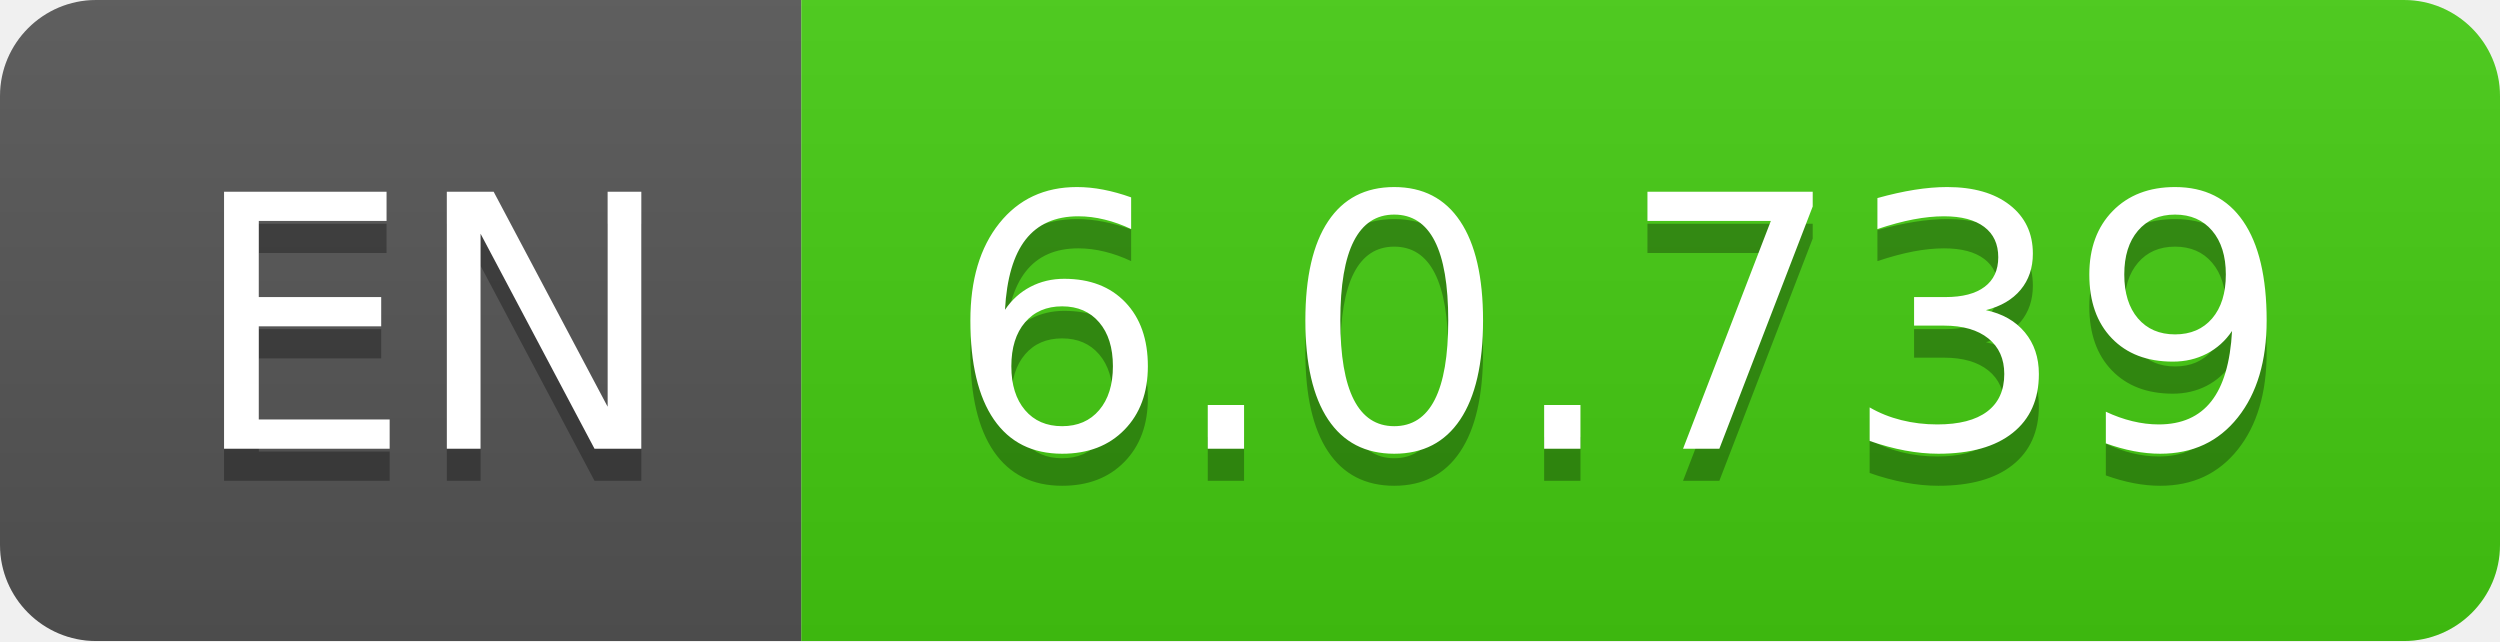
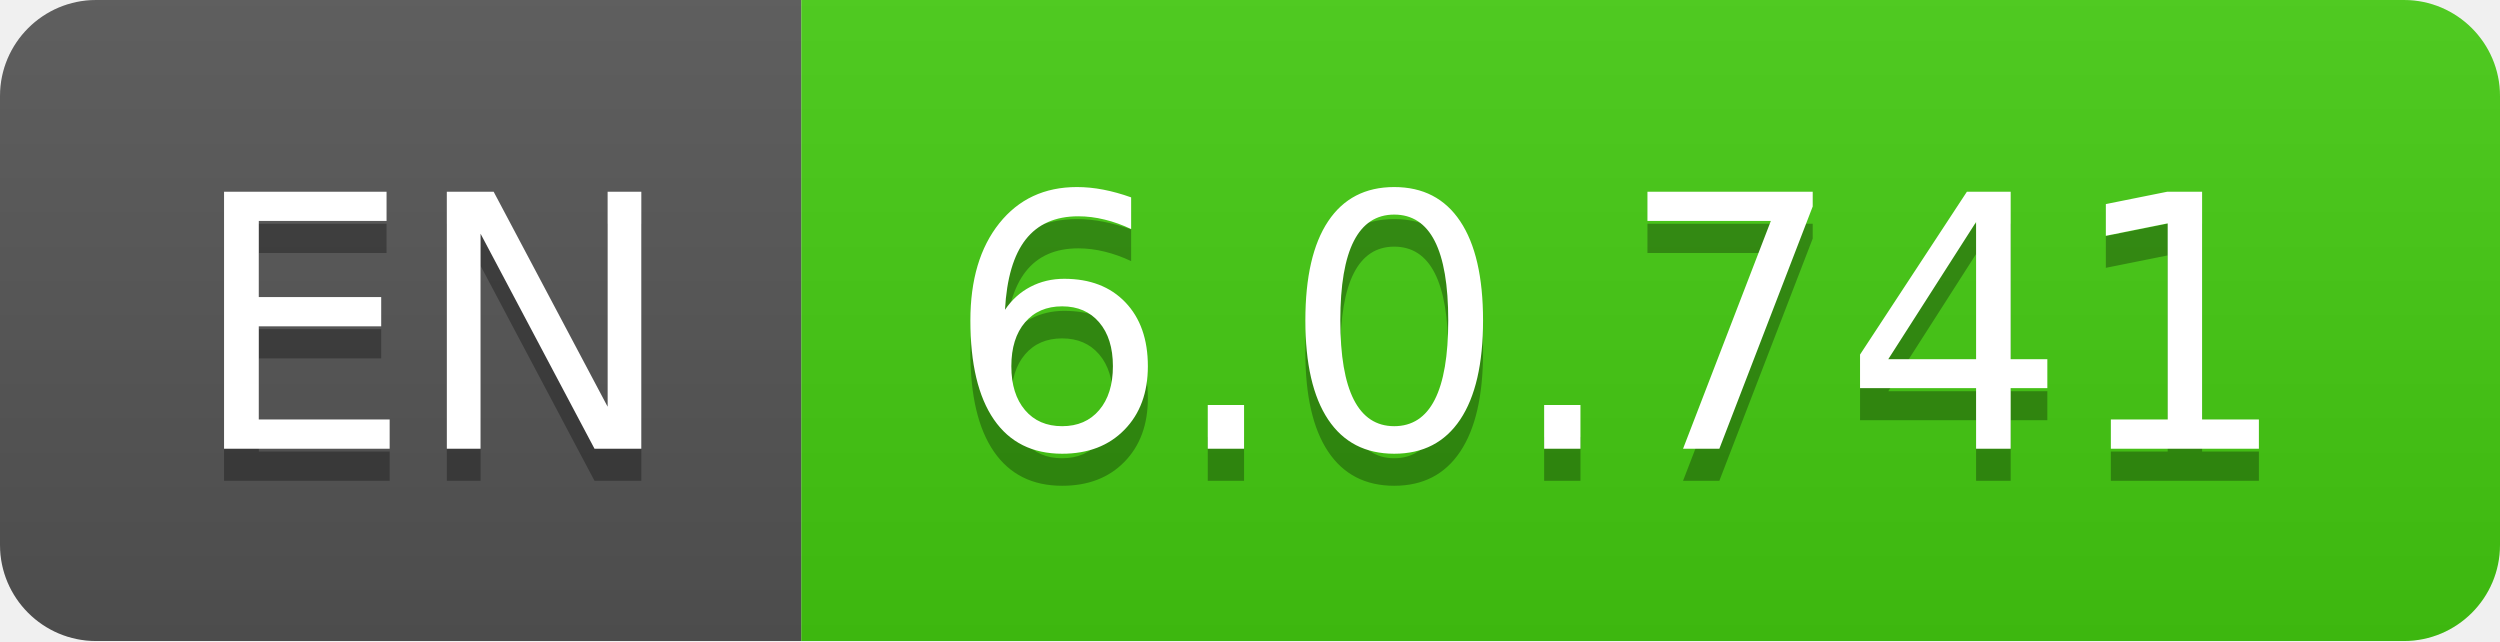
- <svg xmlns="http://www.w3.org/2000/svg" width="78" height="20" role="img" aria-label="EN: 6.0.739">
+ <svg xmlns="http://www.w3.org/2000/svg" width="78" height="20" role="img" aria-label="EN: 6.0.741">
  <linearGradient id="s" x2="0" y2="100%">
    <stop offset="0" stop-color="#bbb" stop-opacity=".1" />
    <stop offset="1" stop-opacity=".1" />
  </linearGradient>
  <clipPath id="r">
    <rect width="78" height="20" rx="3" fill="#fff" />
  </clipPath>
  <g clip-path="url(#r)">
    <rect width="25" height="20" fill="#555" />
    <rect x="25" width="53" height="20" fill="#4c1" />
    <rect width="78" height="20" fill="url(#s)" />
  </g>
  <g fill="#fff" text-anchor="middle" font-family="Verdana,Geneva,DejaVu Sans,sans-serif" text-rendering="geometricPrecision" font-size="110">
    <text aria-hidden="true" x="135" y="150" fill="#010101" fill-opacity=".3" transform="scale(.1)" textLength="150">EN</text>
    <text x="135" y="140" transform="scale(.1)" fill="#fff" textLength="150">EN</text>
-     <text aria-hidden="true" x="505" y="150" fill="#010101" fill-opacity=".3" transform="scale(.1)" textLength="430">6.0.739</text>
-     <text x="505" y="140" transform="scale(.1)" fill="#fff" textLength="430">6.0.739</text>
+     <text aria-hidden="true" x="505" y="150" fill="#010101" fill-opacity=".3" transform="scale(.1)" textLength="430">6.0.741</text>
+     <text x="505" y="140" transform="scale(.1)" fill="#fff" textLength="430">6.0.741</text>
  </g>
</svg>
